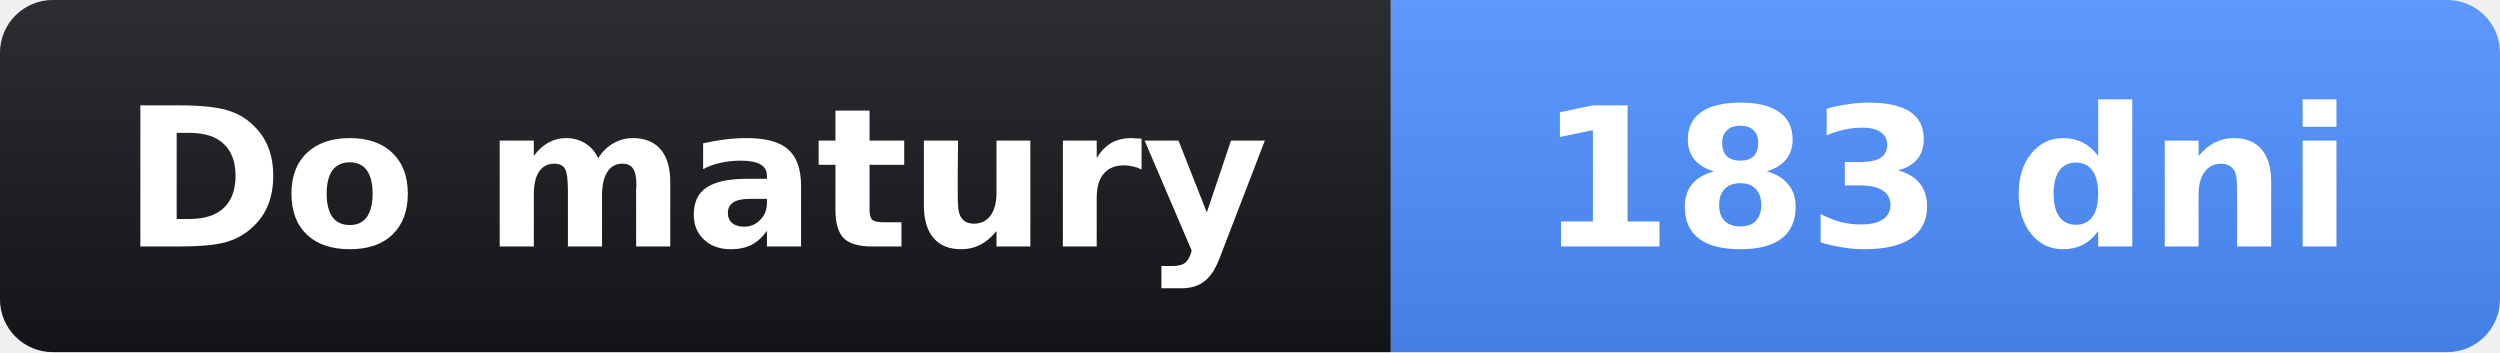
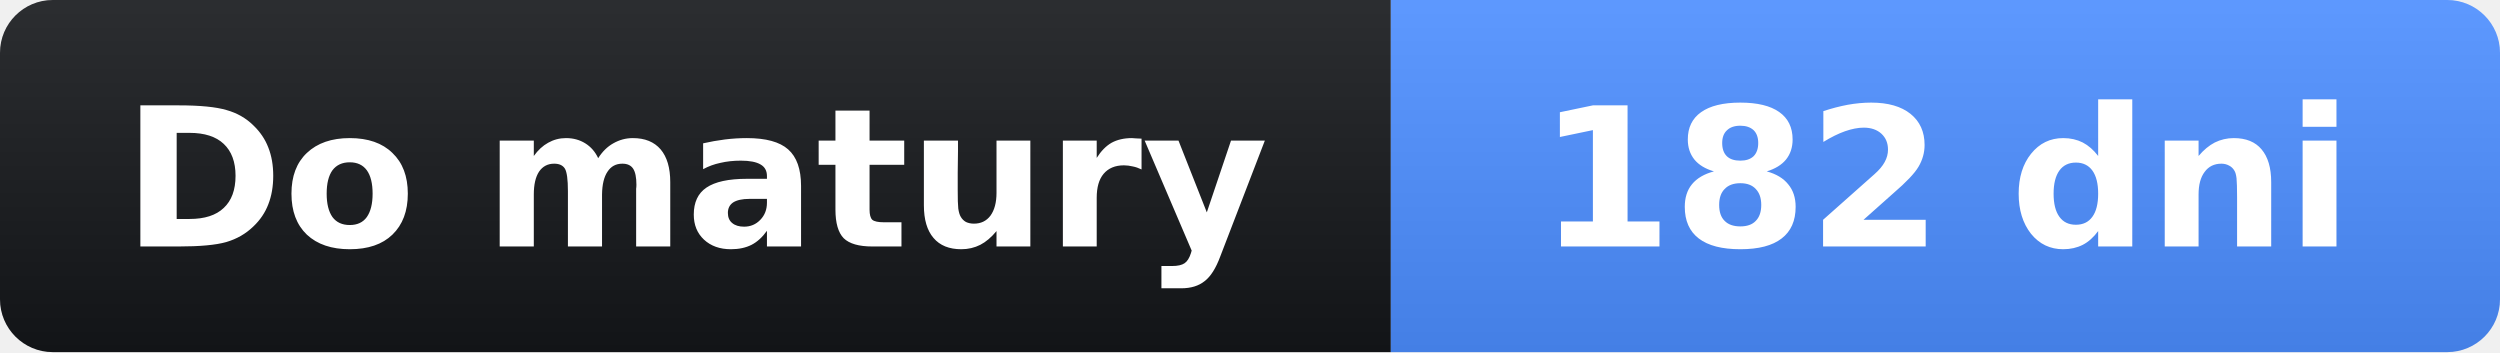
- <svg xmlns="http://www.w3.org/2000/svg" width="142" height="20" role="img" aria-label="Do matury: 183 dni">
+ <svg xmlns="http://www.w3.org/2000/svg" width="142" height="20" role="img" aria-label="Do matury: 182 dni">
  <linearGradient id="s" x2="0" y2="100%">
    <stop offset="0" stop-opacity=".1" stop-color="#fff" />
    <stop offset="1" stop-opacity=".1" />
  </linearGradient>
  <clipPath id="r">
    <rect width="142" height="20" rx="3" fill="#fff" />
  </clipPath>
  <g clip-path="url(#r)">
    <rect width="79" height="20" fill="#14161a" />
    <rect x="79" width="63" height="20" fill="#4c8dff" />
    <rect width="142" height="20" fill="url(#s)" />
  </g>
  <g fill="#fff" text-anchor="middle" font-family="Verdana,Geneva,DejaVu Sans,sans-serif" font-size="11">
    <text x="39.5" y="14" font-weight="bold">Do matury</text>
-     <text x="110.5" y="14" font-weight="bold">183 dni</text>
+     <text x="110.5" y="14" font-weight="bold">182 dni</text>
  </g>
</svg>
